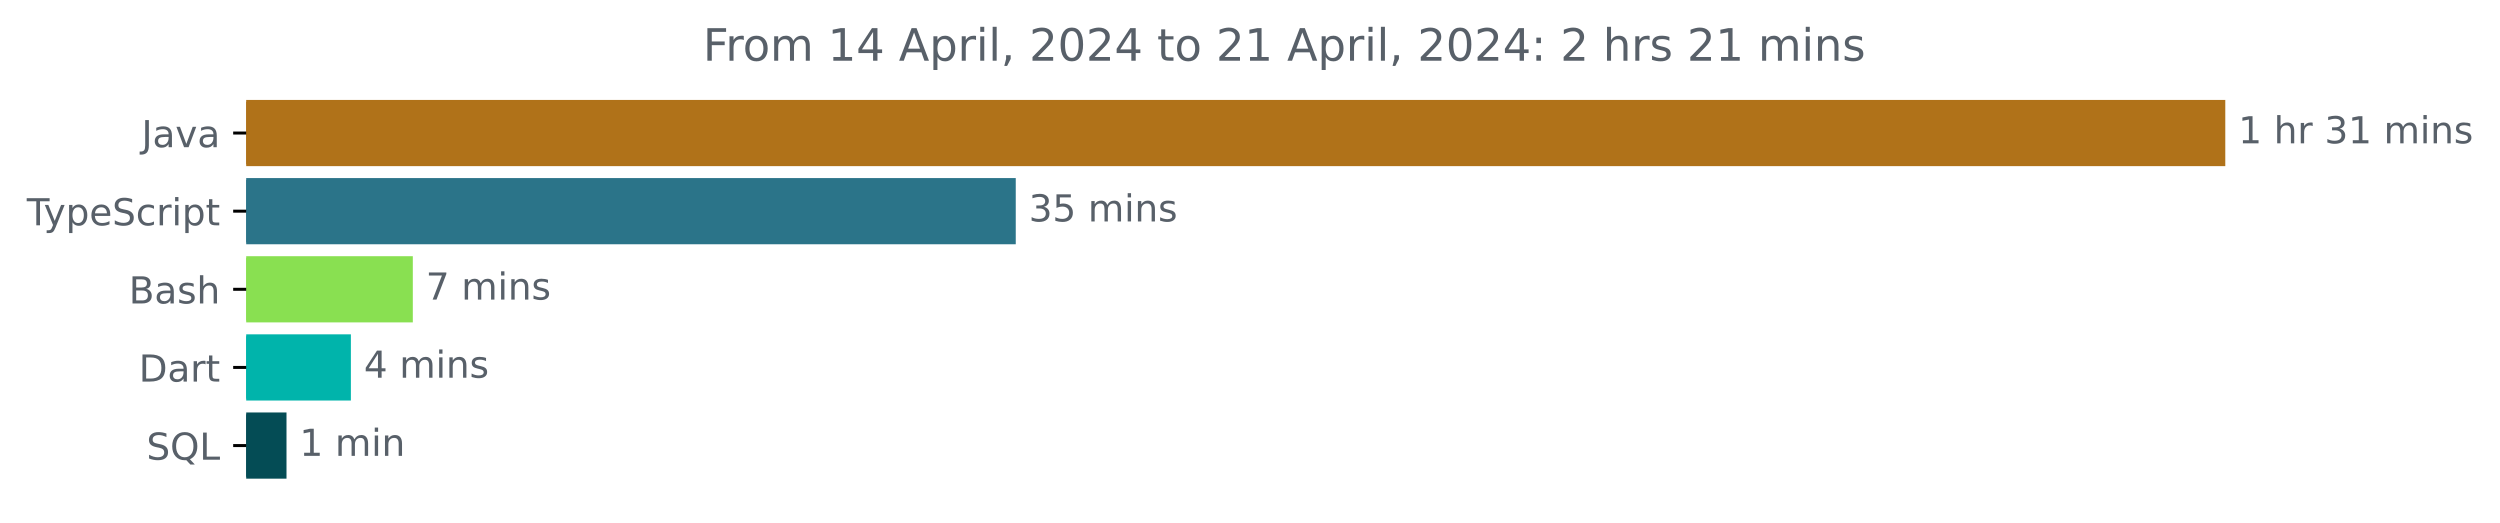
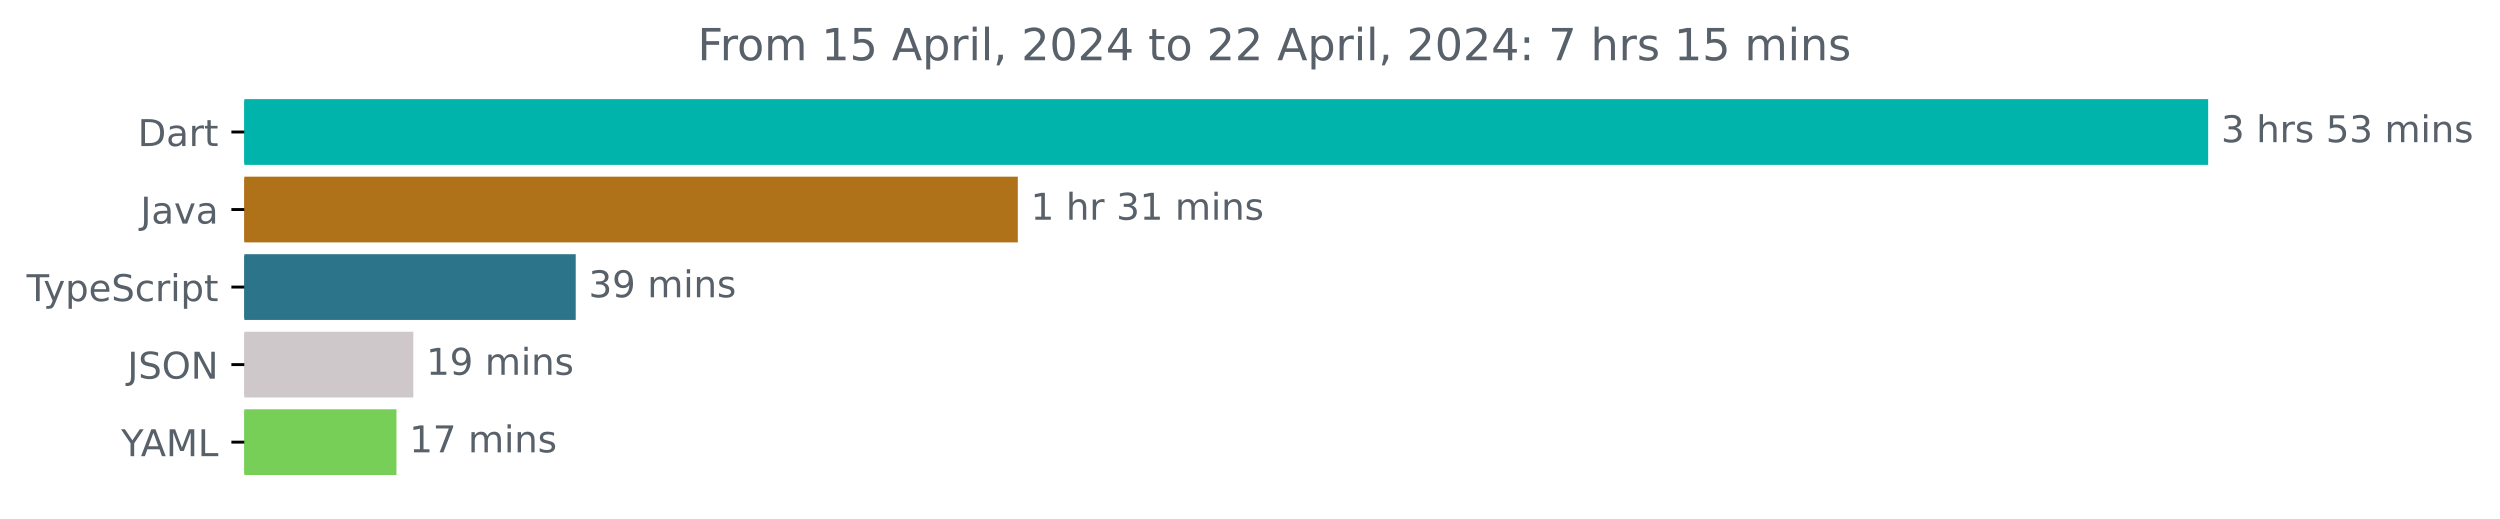
- <svg xmlns="http://www.w3.org/2000/svg" xmlns:xlink="http://www.w3.org/1999/xlink" width="671.935pt" height="140.398pt" viewBox="0 0 671.935 140.398" version="1.1">
+ <svg xmlns="http://www.w3.org/2000/svg" xmlns:xlink="http://www.w3.org/1999/xlink" width="677.144pt" height="140.398pt" viewBox="0 0 677.144 140.398" version="1.1">
  <defs>
    <style type="text/css">*{stroke-linejoin: round; stroke-linecap: butt}</style>
  </defs>
  <g id="figure_1">
    <g id="patch_1">
-       <path d="M -0 140.398  L 671.935 140.398  L 671.935 0  L -0 0  L -0 140.398  z " style="fill: none" />
+       <path d="M -0 140.398  L 677.144 140.398  L 677.144 0  L -0 0  L -0 140.398  z " style="fill: none" />
    </g>
    <g id="axes_1">
      <g id="patch_2">
-         <path d="M 66.17 27.358  L 597.599 27.358  L 597.599 44.158  L 66.17 44.158  z " clip-path="url(#p8021ffd43a)" style="fill: #b07219; stroke: #b07219; stroke-linejoin: miter" />
+         <path d="M 66.17 27.358  L 597.599 27.358  L 597.599 44.158  L 66.17 44.158  z " clip-path="url(#p9e55136e62)" style="fill: #00b4ab; stroke: #00b4ab; stroke-linejoin: miter" />
      </g>
      <g id="patch_3">
-         <path d="M 66.17 48.358  L 272.509 48.358  L 272.509 65.158  L 66.17 65.158  z " clip-path="url(#p8021ffd43a)" style="fill: #2b7489; stroke: #2b7489; stroke-linejoin: miter" />
+         <path d="M 66.17 48.358  L 275.187 48.358  L 275.187 65.158  L 66.17 65.158  z " clip-path="url(#p9e55136e62)" style="fill: #b07219; stroke: #b07219; stroke-linejoin: miter" />
      </g>
      <g id="patch_4">
-         <path d="M 66.17 69.358  L 110.456 69.358  L 110.456 86.158  L 66.17 86.158  z " clip-path="url(#p8021ffd43a)" style="fill: #89e051; stroke: #89e051; stroke-linejoin: miter" />
+         <path d="M 66.17 69.358  L 155.437 69.358  L 155.437 86.158  L 66.17 86.158  z " clip-path="url(#p9e55136e62)" style="fill: #2b7489; stroke: #2b7489; stroke-linejoin: miter" />
      </g>
      <g id="patch_5">
-         <path d="M 66.17 90.358  L 93.808 90.358  L 93.808 107.158  L 66.17 107.158  z " clip-path="url(#p8021ffd43a)" style="fill: #00b4ab; stroke: #00b4ab; stroke-linejoin: miter" />
+         <path d="M 66.17 90.358  L 111.449 90.358  L 111.449 107.158  L 66.17 107.158  z " clip-path="url(#p9e55136e62)" style="fill: #cfc8ca; stroke: #cfc8ca; stroke-linejoin: miter" />
      </g>
      <g id="patch_6">
-         <path d="M 66.17 111.358  L 76.504 111.358  L 76.504 128.158  L 66.17 128.158  z " clip-path="url(#p8021ffd43a)" style="fill: #044c55; stroke: #044c55; stroke-linejoin: miter" />
+         <path d="M 66.17 111.358  L 106.881 111.358  L 106.881 128.158  L 66.17 128.158  z " clip-path="url(#p9e55136e62)" style="fill: #77cf58; stroke: #77cf58; stroke-linejoin: miter" />
      </g>
      <g id="matplotlib.axis_1" />
      <g id="matplotlib.axis_2">
        <g id="ytick_1">
          <g id="line2d_1">
            <defs>
-               <path id="m86532b31b8" d="M 0 0  L -3.5 0  " style="stroke: #000000; stroke-width: 0.8" />
+               <path id="m9d11454f78" d="M 0 0  L -3.5 0  " style="stroke: #000000; stroke-width: 0.8" />
            </defs>
            <g>
-               <use xlink:href="#m86532b31b8" x="66.17" y="35.758" style="stroke: #000000; stroke-width: 0.8" />
+               <use xlink:href="#m9d11454f78" x="66.17" y="35.758" style="stroke: #000000; stroke-width: 0.8" />
            </g>
          </g>
          <g id="text_1">
-             <g style="fill: #586069" transform="translate(38.04531 39.55734)scale(0.1 -0.1)">
+             <g style="fill: #586069" transform="translate(37.31094 39.55734)scale(0.1 -0.1)">
+               <defs>
+                 <path id="DejaVuSans-44" d="M 1259 4147  L 1259 519  L 2022 519  Q 2988 519 3436 956  Q 3884 1394 3884 2338  Q 3884 3275 3436 3711  Q 2988 4147 2022 4147  L 1259 4147  z M 628 4666  L 1925 4666  Q 3281 4666 3915 4102  Q 4550 3538 4550 2338  Q 4550 1131 3912 565  Q 3275 0 1925 0  L 628 0  L 628 4666  z " transform="scale(0.015625)" />
+                 <path id="DejaVuSans-61" d="M 2194 1759  Q 1497 1759 1228 1600  Q 959 1441 959 1056  Q 959 750 1161 570  Q 1363 391 1709 391  Q 2188 391 2477 730  Q 2766 1069 2766 1631  L 2766 1759  L 2194 1759  z M 3341 1997  L 3341 0  L 2766 0  L 2766 531  Q 2569 213 2275 61  Q 1981 -91 1556 -91  Q 1019 -91 701 211  Q 384 513 384 1019  Q 384 1609 779 1909  Q 1175 2209 1959 2209  L 2766 2209  L 2766 2266  Q 2766 2663 2505 2880  Q 2244 3097 1772 3097  Q 1472 3097 1187 3025  Q 903 2953 641 2809  L 641 3341  Q 956 3463 1253 3523  Q 1550 3584 1831 3584  Q 2591 3584 2966 3190  Q 3341 2797 3341 1997  z " transform="scale(0.015625)" />
+                 <path id="DejaVuSans-72" d="M 2631 2963  Q 2534 3019 2420 3045  Q 2306 3072 2169 3072  Q 1681 3072 1420 2755  Q 1159 2438 1159 1844  L 1159 0  L 581 0  L 581 3500  L 1159 3500  L 1159 2956  Q 1341 3275 1631 3429  Q 1922 3584 2338 3584  Q 2397 3584 2469 3576  Q 2541 3569 2628 3553  L 2631 2963  z " transform="scale(0.015625)" />
+                 <path id="DejaVuSans-74" d="M 1172 4494  L 1172 3500  L 2356 3500  L 2356 3053  L 1172 3053  L 1172 1153  Q 1172 725 1289 603  Q 1406 481 1766 481  L 2356 481  L 2356 0  L 1766 0  Q 1100 0 847 248  Q 594 497 594 1153  L 594 3053  L 172 3053  L 172 3500  L 594 3500  L 594 4494  L 1172 4494  z " transform="scale(0.015625)" />
+               </defs>
+               <use xlink:href="#DejaVuSans-44" />
+               <use xlink:href="#DejaVuSans-61" x="77.002" />
+               <use xlink:href="#DejaVuSans-72" x="138.281" />
+               <use xlink:href="#DejaVuSans-74" x="179.395" />
+             </g>
+           </g>
+         </g>
+         <g id="ytick_2">
+           <g id="line2d_2">
+             <g>
+               <use xlink:href="#m9d11454f78" x="66.17" y="56.758" style="stroke: #000000; stroke-width: 0.8" />
+             </g>
+           </g>
+           <g id="text_2">
+             <g style="fill: #586069" transform="translate(38.04531 60.55734)scale(0.1 -0.1)">
              <defs>
                <path id="DejaVuSans-4a" d="M 628 4666  L 1259 4666  L 1259 325  Q 1259 -519 939 -900  Q 619 -1281 -91 -1281  L -331 -1281  L -331 -750  L -134 -750  Q 284 -750 456 -515  Q 628 -281 628 325  L 628 4666  z " transform="scale(0.015625)" />
-                 <path id="DejaVuSans-61" d="M 2194 1759  Q 1497 1759 1228 1600  Q 959 1441 959 1056  Q 959 750 1161 570  Q 1363 391 1709 391  Q 2188 391 2477 730  Q 2766 1069 2766 1631  L 2766 1759  L 2194 1759  z M 3341 1997  L 3341 0  L 2766 0  L 2766 531  Q 2569 213 2275 61  Q 1981 -91 1556 -91  Q 1019 -91 701 211  Q 384 513 384 1019  Q 384 1609 779 1909  Q 1175 2209 1959 2209  L 2766 2209  L 2766 2266  Q 2766 2663 2505 2880  Q 2244 3097 1772 3097  Q 1472 3097 1187 3025  Q 903 2953 641 2809  L 641 3341  Q 956 3463 1253 3523  Q 1550 3584 1831 3584  Q 2591 3584 2966 3190  Q 3341 2797 3341 1997  z " transform="scale(0.015625)" />
                <path id="DejaVuSans-76" d="M 191 3500  L 800 3500  L 1894 563  L 2988 3500  L 3597 3500  L 2284 0  L 1503 0  L 191 3500  z " transform="scale(0.015625)" />
              </defs>
              <use xlink:href="#DejaVuSans-4a" />
              <use xlink:href="#DejaVuSans-61" x="29.492" />
              <use xlink:href="#DejaVuSans-76" x="90.771" />
              <use xlink:href="#DejaVuSans-61" x="149.951" />
            </g>
          </g>
        </g>
-         <g id="ytick_2">
-           <g id="line2d_2">
-             <g>
-               <use xlink:href="#m86532b31b8" x="66.17" y="56.758" style="stroke: #000000; stroke-width: 0.8" />
-             </g>
-           </g>
-           <g id="text_2">
-             <g style="fill: #586069" transform="translate(7.2 60.55734)scale(0.1 -0.1)">
+         <g id="ytick_3">
+           <g id="line2d_3">
+             <g>
+               <use xlink:href="#m9d11454f78" x="66.17" y="77.758" style="stroke: #000000; stroke-width: 0.8" />
+             </g>
+           </g>
+           <g id="text_3">
+             <g style="fill: #586069" transform="translate(7.2 81.55734)scale(0.1 -0.1)">
              <defs>
                <path id="DejaVuSans-54" d="M -19 4666  L 3928 4666  L 3928 4134  L 2272 4134  L 2272 0  L 1638 0  L 1638 4134  L -19 4134  L -19 4666  z " transform="scale(0.015625)" />
                <path id="DejaVuSans-79" d="M 2059 -325  Q 1816 -950 1584 -1140  Q 1353 -1331 966 -1331  L 506 -1331  L 506 -850  L 844 -850  Q 1081 -850 1212 -737  Q 1344 -625 1503 -206  L 1606 56  L 191 3500  L 800 3500  L 1894 763  L 2988 3500  L 3597 3500  L 2059 -325  z " transform="scale(0.015625)" />
                <path id="DejaVuSans-70" d="M 1159 525  L 1159 -1331  L 581 -1331  L 581 3500  L 1159 3500  L 1159 2969  Q 1341 3281 1617 3432  Q 1894 3584 2278 3584  Q 2916 3584 3314 3078  Q 3713 2572 3713 1747  Q 3713 922 3314 415  Q 2916 -91 2278 -91  Q 1894 -91 1617 61  Q 1341 213 1159 525  z M 3116 1747  Q 3116 2381 2855 2742  Q 2594 3103 2138 3103  Q 1681 3103 1420 2742  Q 1159 2381 1159 1747  Q 1159 1113 1420 752  Q 1681 391 2138 391  Q 2594 391 2855 752  Q 3116 1113 3116 1747  z " transform="scale(0.015625)" />
                <path id="DejaVuSans-65" d="M 3597 1894  L 3597 1613  L 953 1613  Q 991 1019 1311 708  Q 1631 397 2203 397  Q 2534 397 2845 478  Q 3156 559 3463 722  L 3463 178  Q 3153 47 2828 -22  Q 2503 -91 2169 -91  Q 1331 -91 842 396  Q 353 884 353 1716  Q 353 2575 817 3079  Q 1281 3584 2069 3584  Q 2775 3584 3186 3129  Q 3597 2675 3597 1894  z M 3022 2063  Q 3016 2534 2758 2815  Q 2500 3097 2075 3097  Q 1594 3097 1305 2825  Q 1016 2553 972 2059  L 3022 2063  z " transform="scale(0.015625)" />
                <path id="DejaVuSans-53" d="M 3425 4513  L 3425 3897  Q 3066 4069 2747 4153  Q 2428 4238 2131 4238  Q 1616 4238 1336 4038  Q 1056 3838 1056 3469  Q 1056 3159 1242 3001  Q 1428 2844 1947 2747  L 2328 2669  Q 3034 2534 3370 2195  Q 3706 1856 3706 1288  Q 3706 609 3251 259  Q 2797 -91 1919 -91  Q 1588 -91 1214 -16  Q 841 59 441 206  L 441 856  Q 825 641 1194 531  Q 1563 422 1919 422  Q 2459 422 2753 634  Q 3047 847 3047 1241  Q 3047 1584 2836 1778  Q 2625 1972 2144 2069  L 1759 2144  Q 1053 2284 737 2584  Q 422 2884 422 3419  Q 422 4038 858 4394  Q 1294 4750 2059 4750  Q 2388 4750 2728 4690  Q 3069 4631 3425 4513  z " transform="scale(0.015625)" />
                <path id="DejaVuSans-63" d="M 3122 3366  L 3122 2828  Q 2878 2963 2633 3030  Q 2388 3097 2138 3097  Q 1578 3097 1268 2742  Q 959 2388 959 1747  Q 959 1106 1268 751  Q 1578 397 2138 397  Q 2388 397 2633 464  Q 2878 531 3122 666  L 3122 134  Q 2881 22 2623 -34  Q 2366 -91 2075 -91  Q 1284 -91 818 406  Q 353 903 353 1747  Q 353 2603 823 3093  Q 1294 3584 2113 3584  Q 2378 3584 2631 3529  Q 2884 3475 3122 3366  z " transform="scale(0.015625)" />
-                 <path id="DejaVuSans-72" d="M 2631 2963  Q 2534 3019 2420 3045  Q 2306 3072 2169 3072  Q 1681 3072 1420 2755  Q 1159 2438 1159 1844  L 1159 0  L 581 0  L 581 3500  L 1159 3500  L 1159 2956  Q 1341 3275 1631 3429  Q 1922 3584 2338 3584  Q 2397 3584 2469 3576  Q 2541 3569 2628 3553  L 2631 2963  z " transform="scale(0.015625)" />
                <path id="DejaVuSans-69" d="M 603 3500  L 1178 3500  L 1178 0  L 603 0  L 603 3500  z M 603 4863  L 1178 4863  L 1178 4134  L 603 4134  L 603 4863  z " transform="scale(0.015625)" />
-                 <path id="DejaVuSans-74" d="M 1172 4494  L 1172 3500  L 2356 3500  L 2356 3053  L 1172 3053  L 1172 1153  Q 1172 725 1289 603  Q 1406 481 1766 481  L 2356 481  L 2356 0  L 1766 0  Q 1100 0 847 248  Q 594 497 594 1153  L 594 3053  L 172 3053  L 172 3500  L 594 3500  L 594 4494  L 1172 4494  z " transform="scale(0.015625)" />
              </defs>
              <use xlink:href="#DejaVuSans-54" />
              <use xlink:href="#DejaVuSans-79" x="45.459" />
              <use xlink:href="#DejaVuSans-70" x="104.639" />
              <use xlink:href="#DejaVuSans-65" x="168.115" />
              <use xlink:href="#DejaVuSans-53" x="229.639" />
              <use xlink:href="#DejaVuSans-63" x="293.115" />
              <use xlink:href="#DejaVuSans-72" x="348.096" />
              <use xlink:href="#DejaVuSans-69" x="389.209" />
              <use xlink:href="#DejaVuSans-70" x="416.992" />
              <use xlink:href="#DejaVuSans-74" x="480.469" />
            </g>
          </g>
        </g>
-         <g id="ytick_3">
-           <g id="line2d_3">
-             <g>
-               <use xlink:href="#m86532b31b8" x="66.17" y="77.758" style="stroke: #000000; stroke-width: 0.8" />
-             </g>
-           </g>
-           <g id="text_3">
-             <g style="fill: #586069" transform="translate(34.63437 81.55734)scale(0.1 -0.1)">
-               <defs>
-                 <path id="DejaVuSans-42" d="M 1259 2228  L 1259 519  L 2272 519  Q 2781 519 3026 730  Q 3272 941 3272 1375  Q 3272 1813 3026 2020  Q 2781 2228 2272 2228  L 1259 2228  z M 1259 4147  L 1259 2741  L 2194 2741  Q 2656 2741 2882 2914  Q 3109 3088 3109 3444  Q 3109 3797 2882 3972  Q 2656 4147 2194 4147  L 1259 4147  z M 628 4666  L 2241 4666  Q 2963 4666 3353 4366  Q 3744 4066 3744 3513  Q 3744 3084 3544 2831  Q 3344 2578 2956 2516  Q 3422 2416 3680 2098  Q 3938 1781 3938 1306  Q 3938 681 3513 340  Q 3088 0 2303 0  L 628 0  L 628 4666  z " transform="scale(0.015625)" />
-                 <path id="DejaVuSans-73" d="M 2834 3397  L 2834 2853  Q 2591 2978 2328 3040  Q 2066 3103 1784 3103  Q 1356 3103 1142 2972  Q 928 2841 928 2578  Q 928 2378 1081 2264  Q 1234 2150 1697 2047  L 1894 2003  Q 2506 1872 2764 1633  Q 3022 1394 3022 966  Q 3022 478 2636 193  Q 2250 -91 1575 -91  Q 1294 -91 989 -36  Q 684 19 347 128  L 347 722  Q 666 556 975 473  Q 1284 391 1588 391  Q 1994 391 2212 530  Q 2431 669 2431 922  Q 2431 1156 2273 1281  Q 2116 1406 1581 1522  L 1381 1569  Q 847 1681 609 1914  Q 372 2147 372 2553  Q 372 3047 722 3315  Q 1072 3584 1716 3584  Q 2034 3584 2315 3537  Q 2597 3491 2834 3397  z " transform="scale(0.015625)" />
-                 <path id="DejaVuSans-68" d="M 3513 2113  L 3513 0  L 2938 0  L 2938 2094  Q 2938 2591 2744 2837  Q 2550 3084 2163 3084  Q 1697 3084 1428 2787  Q 1159 2491 1159 1978  L 1159 0  L 581 0  L 581 4863  L 1159 4863  L 1159 2956  Q 1366 3272 1645 3428  Q 1925 3584 2291 3584  Q 2894 3584 3203 3211  Q 3513 2838 3513 2113  z " transform="scale(0.015625)" />
-               </defs>
-               <use xlink:href="#DejaVuSans-42" />
-               <use xlink:href="#DejaVuSans-61" x="68.604" />
-               <use xlink:href="#DejaVuSans-73" x="129.883" />
-               <use xlink:href="#DejaVuSans-68" x="181.982" />
-             </g>
-           </g>
-         </g>
        <g id="ytick_4">
          <g id="line2d_4">
            <g>
-               <use xlink:href="#m86532b31b8" x="66.17" y="98.758" style="stroke: #000000; stroke-width: 0.8" />
+               <use xlink:href="#m9d11454f78" x="66.17" y="98.758" style="stroke: #000000; stroke-width: 0.8" />
            </g>
          </g>
          <g id="text_4">
-             <g style="fill: #586069" transform="translate(37.31094 102.5573)scale(0.1 -0.1)">
-               <defs>
-                 <path id="DejaVuSans-44" d="M 1259 4147  L 1259 519  L 2022 519  Q 2988 519 3436 956  Q 3884 1394 3884 2338  Q 3884 3275 3436 3711  Q 2988 4147 2022 4147  L 1259 4147  z M 628 4666  L 1925 4666  Q 3281 4666 3915 4102  Q 4550 3538 4550 2338  Q 4550 1131 3912 565  Q 3275 0 1925 0  L 628 0  L 628 4666  z " transform="scale(0.015625)" />
-               </defs>
-               <use xlink:href="#DejaVuSans-44" />
-               <use xlink:href="#DejaVuSans-61" x="77.002" />
-               <use xlink:href="#DejaVuSans-72" x="138.281" />
-               <use xlink:href="#DejaVuSans-74" x="179.395" />
+             <g style="fill: #586069" transform="translate(34.51875 102.5573)scale(0.1 -0.1)">
+               <defs>
+                 <path id="DejaVuSans-4f" d="M 2522 4238  Q 1834 4238 1429 3725  Q 1025 3213 1025 2328  Q 1025 1447 1429 934  Q 1834 422 2522 422  Q 3209 422 3611 934  Q 4013 1447 4013 2328  Q 4013 3213 3611 3725  Q 3209 4238 2522 4238  z M 2522 4750  Q 3503 4750 4090 4092  Q 4678 3434 4678 2328  Q 4678 1225 4090 567  Q 3503 -91 2522 -91  Q 1538 -91 948 565  Q 359 1222 359 2328  Q 359 3434 948 4092  Q 1538 4750 2522 4750  z " transform="scale(0.015625)" />
+                 <path id="DejaVuSans-4e" d="M 628 4666  L 1478 4666  L 3547 763  L 3547 4666  L 4159 4666  L 4159 0  L 3309 0  L 1241 3903  L 1241 0  L 628 0  L 628 4666  z " transform="scale(0.015625)" />
+               </defs>
+               <use xlink:href="#DejaVuSans-4a" />
+               <use xlink:href="#DejaVuSans-53" x="29.492" />
+               <use xlink:href="#DejaVuSans-4f" x="92.969" />
+               <use xlink:href="#DejaVuSans-4e" x="171.68" />
            </g>
          </g>
        </g>
        <g id="ytick_5">
          <g id="line2d_5">
            <g>
-               <use xlink:href="#m86532b31b8" x="66.17" y="119.758" style="stroke: #000000; stroke-width: 0.8" />
+               <use xlink:href="#m9d11454f78" x="66.17" y="119.758" style="stroke: #000000; stroke-width: 0.8" />
            </g>
          </g>
          <g id="text_5">
-             <g style="fill: #586069" transform="translate(39.37812 123.5573)scale(0.1 -0.1)">
-               <defs>
-                 <path id="DejaVuSans-51" d="M 2522 4238  Q 1834 4238 1429 3725  Q 1025 3213 1025 2328  Q 1025 1447 1429 934  Q 1834 422 2522 422  Q 3209 422 3611 934  Q 4013 1447 4013 2328  Q 4013 3213 3611 3725  Q 3209 4238 2522 4238  z M 3406 84  L 4238 -825  L 3475 -825  L 2784 -78  Q 2681 -84 2626 -87  Q 2572 -91 2522 -91  Q 1538 -91 948 567  Q 359 1225 359 2328  Q 359 3434 948 4092  Q 1538 4750 2522 4750  Q 3503 4750 4090 4092  Q 4678 3434 4678 2328  Q 4678 1516 4351 937  Q 4025 359 3406 84  z " transform="scale(0.015625)" />
+             <g style="fill: #586069" transform="translate(32.79688 123.5573)scale(0.1 -0.1)">
+               <defs>
+                 <path id="DejaVuSans-59" d="M -13 4666  L 666 4666  L 1959 2747  L 3244 4666  L 3922 4666  L 2272 2222  L 2272 0  L 1638 0  L 1638 2222  L -13 4666  z " transform="scale(0.015625)" />
+                 <path id="DejaVuSans-41" d="M 2188 4044  L 1331 1722  L 3047 1722  L 2188 4044  z M 1831 4666  L 2547 4666  L 4325 0  L 3669 0  L 3244 1197  L 1141 1197  L 716 0  L 50 0  L 1831 4666  z " transform="scale(0.015625)" />
+                 <path id="DejaVuSans-4d" d="M 628 4666  L 1569 4666  L 2759 1491  L 3956 4666  L 4897 4666  L 4897 0  L 4281 0  L 4281 4097  L 3078 897  L 2444 897  L 1241 4097  L 1241 0  L 628 0  L 628 4666  z " transform="scale(0.015625)" />
                <path id="DejaVuSans-4c" d="M 628 4666  L 1259 4666  L 1259 531  L 3531 531  L 3531 0  L 628 0  L 628 4666  z " transform="scale(0.015625)" />
              </defs>
-               <use xlink:href="#DejaVuSans-53" />
-               <use xlink:href="#DejaVuSans-51" x="63.477" />
-               <use xlink:href="#DejaVuSans-4c" x="142.188" />
+               <use xlink:href="#DejaVuSans-59" />
+               <use xlink:href="#DejaVuSans-41" x="53.334" />
+               <use xlink:href="#DejaVuSans-4d" x="121.742" />
+               <use xlink:href="#DejaVuSans-4c" x="208.021" />
            </g>
          </g>
        </g>
      </g>
      <g id="text_6">
        <g style="fill: #586069" transform="translate(601.5989 38.5175)scale(0.1 -0.1)">
          <defs>
-             <path id="DejaVuSans-31" d="M 794 531  L 1825 531  L 1825 4091  L 703 3866  L 703 4441  L 1819 4666  L 2450 4666  L 2450 531  L 3481 531  L 3481 0  L 794 0  L 794 531  z " transform="scale(0.015625)" />
+             <path id="DejaVuSans-33" d="M 2597 2516  Q 3050 2419 3304 2112  Q 3559 1806 3559 1356  Q 3559 666 3084 287  Q 2609 -91 1734 -91  Q 1441 -91 1130 -33  Q 819 25 488 141  L 488 750  Q 750 597 1062 519  Q 1375 441 1716 441  Q 2309 441 2620 675  Q 2931 909 2931 1356  Q 2931 1769 2642 2001  Q 2353 2234 1838 2234  L 1294 2234  L 1294 2753  L 1863 2753  Q 2328 2753 2575 2939  Q 2822 3125 2822 3475  Q 2822 3834 2567 4026  Q 2313 4219 1838 4219  Q 1578 4219 1281 4162  Q 984 4106 628 3988  L 628 4550  Q 988 4650 1302 4700  Q 1616 4750 1894 4750  Q 2613 4750 3031 4423  Q 3450 4097 3450 3541  Q 3450 3153 3228 2886  Q 3006 2619 2597 2516  z " transform="scale(0.015625)" />
            <path id="DejaVuSans-20" transform="scale(0.015625)" />
-             <path id="DejaVuSans-33" d="M 2597 2516  Q 3050 2419 3304 2112  Q 3559 1806 3559 1356  Q 3559 666 3084 287  Q 2609 -91 1734 -91  Q 1441 -91 1130 -33  Q 819 25 488 141  L 488 750  Q 750 597 1062 519  Q 1375 441 1716 441  Q 2309 441 2620 675  Q 2931 909 2931 1356  Q 2931 1769 2642 2001  Q 2353 2234 1838 2234  L 1294 2234  L 1294 2753  L 1863 2753  Q 2328 2753 2575 2939  Q 2822 3125 2822 3475  Q 2822 3834 2567 4026  Q 2313 4219 1838 4219  Q 1578 4219 1281 4162  Q 984 4106 628 3988  L 628 4550  Q 988 4650 1302 4700  Q 1616 4750 1894 4750  Q 2613 4750 3031 4423  Q 3450 4097 3450 3541  Q 3450 3153 3228 2886  Q 3006 2619 2597 2516  z " transform="scale(0.015625)" />
+             <path id="DejaVuSans-68" d="M 3513 2113  L 3513 0  L 2938 0  L 2938 2094  Q 2938 2591 2744 2837  Q 2550 3084 2163 3084  Q 1697 3084 1428 2787  Q 1159 2491 1159 1978  L 1159 0  L 581 0  L 581 4863  L 1159 4863  L 1159 2956  Q 1366 3272 1645 3428  Q 1925 3584 2291 3584  Q 2894 3584 3203 3211  Q 3513 2838 3513 2113  z " transform="scale(0.015625)" />
+             <path id="DejaVuSans-73" d="M 2834 3397  L 2834 2853  Q 2591 2978 2328 3040  Q 2066 3103 1784 3103  Q 1356 3103 1142 2972  Q 928 2841 928 2578  Q 928 2378 1081 2264  Q 1234 2150 1697 2047  L 1894 2003  Q 2506 1872 2764 1633  Q 3022 1394 3022 966  Q 3022 478 2636 193  Q 2250 -91 1575 -91  Q 1294 -91 989 -36  Q 684 19 347 128  L 347 722  Q 666 556 975 473  Q 1284 391 1588 391  Q 1994 391 2212 530  Q 2431 669 2431 922  Q 2431 1156 2273 1281  Q 2116 1406 1581 1522  L 1381 1569  Q 847 1681 609 1914  Q 372 2147 372 2553  Q 372 3047 722 3315  Q 1072 3584 1716 3584  Q 2034 3584 2315 3537  Q 2597 3491 2834 3397  z " transform="scale(0.015625)" />
+             <path id="DejaVuSans-35" d="M 691 4666  L 3169 4666  L 3169 4134  L 1269 4134  L 1269 2991  Q 1406 3038 1543 3061  Q 1681 3084 1819 3084  Q 2600 3084 3056 2656  Q 3513 2228 3513 1497  Q 3513 744 3044 326  Q 2575 -91 1722 -91  Q 1428 -91 1123 -41  Q 819 9 494 109  L 494 744  Q 775 591 1075 516  Q 1375 441 1709 441  Q 2250 441 2565 725  Q 2881 1009 2881 1497  Q 2881 1984 2565 2268  Q 2250 2553 1709 2553  Q 1456 2553 1204 2497  Q 953 2441 691 2322  L 691 4666  z " transform="scale(0.015625)" />
            <path id="DejaVuSans-6d" d="M 3328 2828  Q 3544 3216 3844 3400  Q 4144 3584 4550 3584  Q 5097 3584 5394 3201  Q 5691 2819 5691 2113  L 5691 0  L 5113 0  L 5113 2094  Q 5113 2597 4934 2840  Q 4756 3084 4391 3084  Q 3944 3084 3684 2787  Q 3425 2491 3425 1978  L 3425 0  L 2847 0  L 2847 2094  Q 2847 2600 2669 2842  Q 2491 3084 2119 3084  Q 1678 3084 1418 2786  Q 1159 2488 1159 1978  L 1159 0  L 581 0  L 581 3500  L 1159 3500  L 1159 2956  Q 1356 3278 1631 3431  Q 1906 3584 2284 3584  Q 2666 3584 2933 3390  Q 3200 3197 3328 2828  z " transform="scale(0.015625)" />
            <path id="DejaVuSans-6e" d="M 3513 2113  L 3513 0  L 2938 0  L 2938 2094  Q 2938 2591 2744 2837  Q 2550 3084 2163 3084  Q 1697 3084 1428 2787  Q 1159 2491 1159 1978  L 1159 0  L 581 0  L 581 3500  L 1159 3500  L 1159 2956  Q 1366 3272 1645 3428  Q 1925 3584 2291 3584  Q 2894 3584 3203 3211  Q 3513 2838 3513 2113  z " transform="scale(0.015625)" />
+           </defs>
+           <use xlink:href="#DejaVuSans-33" />
+           <use xlink:href="#DejaVuSans-20" x="63.623" />
+           <use xlink:href="#DejaVuSans-68" x="95.41" />
+           <use xlink:href="#DejaVuSans-72" x="158.789" />
+           <use xlink:href="#DejaVuSans-73" x="199.902" />
+           <use xlink:href="#DejaVuSans-20" x="252.002" />
+           <use xlink:href="#DejaVuSans-35" x="283.789" />
+           <use xlink:href="#DejaVuSans-33" x="347.412" />
+           <use xlink:href="#DejaVuSans-20" x="411.035" />
+           <use xlink:href="#DejaVuSans-6d" x="442.822" />
+           <use xlink:href="#DejaVuSans-69" x="540.234" />
+           <use xlink:href="#DejaVuSans-6e" x="568.018" />
+           <use xlink:href="#DejaVuSans-73" x="631.396" />
+         </g>
+       </g>
+       <g id="text_7">
+         <g style="fill: #586069" transform="translate(279.187 59.5175)scale(0.1 -0.1)">
+           <defs>
+             <path id="DejaVuSans-31" d="M 794 531  L 1825 531  L 1825 4091  L 703 3866  L 703 4441  L 1819 4666  L 2450 4666  L 2450 531  L 3481 531  L 3481 0  L 794 0  L 794 531  z " transform="scale(0.015625)" />
          </defs>
          <use xlink:href="#DejaVuSans-31" />
          <use xlink:href="#DejaVuSans-20" x="63.623" />
          <use xlink:href="#DejaVuSans-68" x="95.41" />
          <use xlink:href="#DejaVuSans-72" x="158.789" />
          <use xlink:href="#DejaVuSans-20" x="199.902" />
          <use xlink:href="#DejaVuSans-33" x="231.689" />
          <use xlink:href="#DejaVuSans-31" x="295.312" />
          <use xlink:href="#DejaVuSans-20" x="358.936" />
          <use xlink:href="#DejaVuSans-6d" x="390.723" />
          <use xlink:href="#DejaVuSans-69" x="488.135" />
          <use xlink:href="#DejaVuSans-6e" x="515.918" />
          <use xlink:href="#DejaVuSans-73" x="579.297" />
        </g>
      </g>
-       <g id="text_7">
-         <g style="fill: #586069" transform="translate(276.5089 59.5175)scale(0.1 -0.1)">
-           <defs>
-             <path id="DejaVuSans-35" d="M 691 4666  L 3169 4666  L 3169 4134  L 1269 4134  L 1269 2991  Q 1406 3038 1543 3061  Q 1681 3084 1819 3084  Q 2600 3084 3056 2656  Q 3513 2228 3513 1497  Q 3513 744 3044 326  Q 2575 -91 1722 -91  Q 1428 -91 1123 -41  Q 819 9 494 109  L 494 744  Q 775 591 1075 516  Q 1375 441 1709 441  Q 2250 441 2565 725  Q 2881 1009 2881 1497  Q 2881 1984 2565 2268  Q 2250 2553 1709 2553  Q 1456 2553 1204 2497  Q 953 2441 691 2322  L 691 4666  z " transform="scale(0.015625)" />
+       <g id="text_8">
+         <g style="fill: #586069" transform="translate(159.4368 80.5175)scale(0.1 -0.1)">
+           <defs>
+             <path id="DejaVuSans-39" d="M 703 97  L 703 672  Q 941 559 1184 500  Q 1428 441 1663 441  Q 2288 441 2617 861  Q 2947 1281 2994 2138  Q 2813 1869 2534 1725  Q 2256 1581 1919 1581  Q 1219 1581 811 2004  Q 403 2428 403 3163  Q 403 3881 828 4315  Q 1253 4750 1959 4750  Q 2769 4750 3195 4129  Q 3622 3509 3622 2328  Q 3622 1225 3098 567  Q 2575 -91 1691 -91  Q 1453 -91 1209 -44  Q 966 3 703 97  z M 1959 2075  Q 2384 2075 2632 2365  Q 2881 2656 2881 3163  Q 2881 3666 2632 3958  Q 2384 4250 1959 4250  Q 1534 4250 1286 3958  Q 1038 3666 1038 3163  Q 1038 2656 1286 2365  Q 1534 2075 1959 2075  z " transform="scale(0.015625)" />
          </defs>
          <use xlink:href="#DejaVuSans-33" />
-           <use xlink:href="#DejaVuSans-35" x="63.623" />
+           <use xlink:href="#DejaVuSans-39" x="63.623" />
          <use xlink:href="#DejaVuSans-20" x="127.246" />
          <use xlink:href="#DejaVuSans-6d" x="159.033" />
          <use xlink:href="#DejaVuSans-69" x="256.445" />
          <use xlink:href="#DejaVuSans-6e" x="284.229" />
          <use xlink:href="#DejaVuSans-73" x="347.607" />
        </g>
      </g>
-       <g id="text_8">
-         <g style="fill: #586069" transform="translate(114.456 80.5175)scale(0.1 -0.1)">
+       <g id="text_9">
+         <g style="fill: #586069" transform="translate(115.449 101.5175)scale(0.1 -0.1)">
+           <use xlink:href="#DejaVuSans-31" />
+           <use xlink:href="#DejaVuSans-39" x="63.623" />
+           <use xlink:href="#DejaVuSans-20" x="127.246" />
+           <use xlink:href="#DejaVuSans-6d" x="159.033" />
+           <use xlink:href="#DejaVuSans-69" x="256.445" />
+           <use xlink:href="#DejaVuSans-6e" x="284.229" />
+           <use xlink:href="#DejaVuSans-73" x="347.607" />
+         </g>
+       </g>
+       <g id="text_10">
+         <g style="fill: #586069" transform="translate(110.8814 122.5175)scale(0.1 -0.1)">
          <defs>
            <path id="DejaVuSans-37" d="M 525 4666  L 3525 4666  L 3525 4397  L 1831 0  L 1172 0  L 2766 4134  L 525 4134  L 525 4666  z " transform="scale(0.015625)" />
          </defs>
-           <use xlink:href="#DejaVuSans-37" />
-           <use xlink:href="#DejaVuSans-20" x="63.623" />
-           <use xlink:href="#DejaVuSans-6d" x="95.41" />
-           <use xlink:href="#DejaVuSans-69" x="192.822" />
-           <use xlink:href="#DejaVuSans-6e" x="220.605" />
-           <use xlink:href="#DejaVuSans-73" x="283.984" />
-         </g>
-       </g>
-       <g id="text_9">
-         <g style="fill: #586069" transform="translate(97.80788 101.5175)scale(0.1 -0.1)">
-           <defs>
-             <path id="DejaVuSans-34" d="M 2419 4116  L 825 1625  L 2419 1625  L 2419 4116  z M 2253 4666  L 3047 4666  L 3047 1625  L 3713 1625  L 3713 1100  L 3047 1100  L 3047 0  L 2419 0  L 2419 1100  L 313 1100  L 313 1709  L 2253 4666  z " transform="scale(0.015625)" />
-           </defs>
-           <use xlink:href="#DejaVuSans-34" />
-           <use xlink:href="#DejaVuSans-20" x="63.623" />
-           <use xlink:href="#DejaVuSans-6d" x="95.41" />
-           <use xlink:href="#DejaVuSans-69" x="192.822" />
-           <use xlink:href="#DejaVuSans-6e" x="220.605" />
-           <use xlink:href="#DejaVuSans-73" x="283.984" />
-         </g>
-       </g>
-       <g id="text_10">
-         <g style="fill: #586069" transform="translate(80.50365 122.5175)scale(0.1 -0.1)">
          <use xlink:href="#DejaVuSans-31" />
-           <use xlink:href="#DejaVuSans-20" x="63.623" />
-           <use xlink:href="#DejaVuSans-6d" x="95.41" />
-           <use xlink:href="#DejaVuSans-69" x="192.822" />
-           <use xlink:href="#DejaVuSans-6e" x="220.605" />
+           <use xlink:href="#DejaVuSans-37" x="63.623" />
+           <use xlink:href="#DejaVuSans-20" x="127.246" />
+           <use xlink:href="#DejaVuSans-6d" x="159.033" />
+           <use xlink:href="#DejaVuSans-69" x="256.445" />
+           <use xlink:href="#DejaVuSans-6e" x="284.229" />
+           <use xlink:href="#DejaVuSans-73" x="347.607" />
        </g>
      </g>
      <g id="text_11">
        <g style="fill: #586069" transform="translate(188.9491 16.31812)scale(0.12 -0.12)">
          <defs>
            <path id="DejaVuSans-46" d="M 628 4666  L 3309 4666  L 3309 4134  L 1259 4134  L 1259 2759  L 3109 2759  L 3109 2228  L 1259 2228  L 1259 0  L 628 0  L 628 4666  z " transform="scale(0.015625)" />
            <path id="DejaVuSans-6f" d="M 1959 3097  Q 1497 3097 1228 2736  Q 959 2375 959 1747  Q 959 1119 1226 758  Q 1494 397 1959 397  Q 2419 397 2687 759  Q 2956 1122 2956 1747  Q 2956 2369 2687 2733  Q 2419 3097 1959 3097  z M 1959 3584  Q 2709 3584 3137 3096  Q 3566 2609 3566 1747  Q 3566 888 3137 398  Q 2709 -91 1959 -91  Q 1206 -91 779 398  Q 353 888 353 1747  Q 353 2609 779 3096  Q 1206 3584 1959 3584  z " transform="scale(0.015625)" />
-             <path id="DejaVuSans-41" d="M 2188 4044  L 1331 1722  L 3047 1722  L 2188 4044  z M 1831 4666  L 2547 4666  L 4325 0  L 3669 0  L 3244 1197  L 1141 1197  L 716 0  L 50 0  L 1831 4666  z " transform="scale(0.015625)" />
            <path id="DejaVuSans-6c" d="M 603 4863  L 1178 4863  L 1178 0  L 603 0  L 603 4863  z " transform="scale(0.015625)" />
            <path id="DejaVuSans-2c" d="M 750 794  L 1409 794  L 1409 256  L 897 -744  L 494 -744  L 750 256  L 750 794  z " transform="scale(0.015625)" />
            <path id="DejaVuSans-32" d="M 1228 531  L 3431 531  L 3431 0  L 469 0  L 469 531  Q 828 903 1448 1529  Q 2069 2156 2228 2338  Q 2531 2678 2651 2914  Q 2772 3150 2772 3378  Q 2772 3750 2511 3984  Q 2250 4219 1831 4219  Q 1534 4219 1204 4116  Q 875 4013 500 3803  L 500 4441  Q 881 4594 1212 4672  Q 1544 4750 1819 4750  Q 2544 4750 2975 4387  Q 3406 4025 3406 3419  Q 3406 3131 3298 2873  Q 3191 2616 2906 2266  Q 2828 2175 2409 1742  Q 1991 1309 1228 531  z " transform="scale(0.015625)" />
            <path id="DejaVuSans-30" d="M 2034 4250  Q 1547 4250 1301 3770  Q 1056 3291 1056 2328  Q 1056 1369 1301 889  Q 1547 409 2034 409  Q 2525 409 2770 889  Q 3016 1369 3016 2328  Q 3016 3291 2770 3770  Q 2525 4250 2034 4250  z M 2034 4750  Q 2819 4750 3233 4129  Q 3647 3509 3647 2328  Q 3647 1150 3233 529  Q 2819 -91 2034 -91  Q 1250 -91 836 529  Q 422 1150 422 2328  Q 422 3509 836 4129  Q 1250 4750 2034 4750  z " transform="scale(0.015625)" />
+             <path id="DejaVuSans-34" d="M 2419 4116  L 825 1625  L 2419 1625  L 2419 4116  z M 2253 4666  L 3047 4666  L 3047 1625  L 3713 1625  L 3713 1100  L 3047 1100  L 3047 0  L 2419 0  L 2419 1100  L 313 1100  L 313 1709  L 2253 4666  z " transform="scale(0.015625)" />
            <path id="DejaVuSans-3a" d="M 750 794  L 1409 794  L 1409 0  L 750 0  L 750 794  z M 750 3309  L 1409 3309  L 1409 2516  L 750 2516  L 750 3309  z " transform="scale(0.015625)" />
          </defs>
          <use xlink:href="#DejaVuSans-46" />
          <use xlink:href="#DejaVuSans-72" x="50.27" />
          <use xlink:href="#DejaVuSans-6f" x="89.133" />
          <use xlink:href="#DejaVuSans-6d" x="150.314" />
          <use xlink:href="#DejaVuSans-20" x="247.727" />
          <use xlink:href="#DejaVuSans-31" x="279.514" />
-           <use xlink:href="#DejaVuSans-34" x="343.137" />
+           <use xlink:href="#DejaVuSans-35" x="343.137" />
          <use xlink:href="#DejaVuSans-20" x="406.76" />
          <use xlink:href="#DejaVuSans-41" x="438.547" />
          <use xlink:href="#DejaVuSans-70" x="506.955" />
          <use xlink:href="#DejaVuSans-72" x="570.432" />
          <use xlink:href="#DejaVuSans-69" x="611.545" />
          <use xlink:href="#DejaVuSans-6c" x="639.328" />
          <use xlink:href="#DejaVuSans-2c" x="667.111" />
          <use xlink:href="#DejaVuSans-20" x="698.898" />
          <use xlink:href="#DejaVuSans-32" x="730.686" />
          <use xlink:href="#DejaVuSans-30" x="794.309" />
          <use xlink:href="#DejaVuSans-32" x="857.932" />
          <use xlink:href="#DejaVuSans-34" x="921.555" />
          <use xlink:href="#DejaVuSans-20" x="985.178" />
          <use xlink:href="#DejaVuSans-74" x="1016.965" />
          <use xlink:href="#DejaVuSans-6f" x="1056.174" />
          <use xlink:href="#DejaVuSans-20" x="1117.355" />
          <use xlink:href="#DejaVuSans-32" x="1149.143" />
-           <use xlink:href="#DejaVuSans-31" x="1212.766" />
+           <use xlink:href="#DejaVuSans-32" x="1212.766" />
          <use xlink:href="#DejaVuSans-20" x="1276.389" />
          <use xlink:href="#DejaVuSans-41" x="1308.176" />
          <use xlink:href="#DejaVuSans-70" x="1376.584" />
          <use xlink:href="#DejaVuSans-72" x="1440.061" />
          <use xlink:href="#DejaVuSans-69" x="1481.174" />
          <use xlink:href="#DejaVuSans-6c" x="1508.957" />
          <use xlink:href="#DejaVuSans-2c" x="1536.74" />
          <use xlink:href="#DejaVuSans-20" x="1568.527" />
          <use xlink:href="#DejaVuSans-32" x="1600.314" />
          <use xlink:href="#DejaVuSans-30" x="1663.938" />
          <use xlink:href="#DejaVuSans-32" x="1727.561" />
          <use xlink:href="#DejaVuSans-34" x="1791.184" />
          <use xlink:href="#DejaVuSans-3a" x="1854.807" />
          <use xlink:href="#DejaVuSans-20" x="1888.498" />
-           <use xlink:href="#DejaVuSans-32" x="1920.285" />
+           <use xlink:href="#DejaVuSans-37" x="1920.285" />
          <use xlink:href="#DejaVuSans-20" x="1983.908" />
          <use xlink:href="#DejaVuSans-68" x="2015.695" />
          <use xlink:href="#DejaVuSans-72" x="2079.074" />
          <use xlink:href="#DejaVuSans-73" x="2120.188" />
          <use xlink:href="#DejaVuSans-20" x="2172.287" />
-           <use xlink:href="#DejaVuSans-32" x="2204.074" />
-           <use xlink:href="#DejaVuSans-31" x="2267.697" />
+           <use xlink:href="#DejaVuSans-31" x="2204.074" />
+           <use xlink:href="#DejaVuSans-35" x="2267.697" />
          <use xlink:href="#DejaVuSans-20" x="2331.32" />
          <use xlink:href="#DejaVuSans-6d" x="2363.107" />
          <use xlink:href="#DejaVuSans-69" x="2460.52" />
          <use xlink:href="#DejaVuSans-6e" x="2488.303" />
          <use xlink:href="#DejaVuSans-73" x="2551.682" />
        </g>
      </g>
    </g>
  </g>
  <defs>
-     <clipPath id="p8021ffd43a">
+     <clipPath id="p9e55136e62">
      <rect x="66.17" y="22.318" width="558" height="110.88" />
    </clipPath>
  </defs>
</svg>
